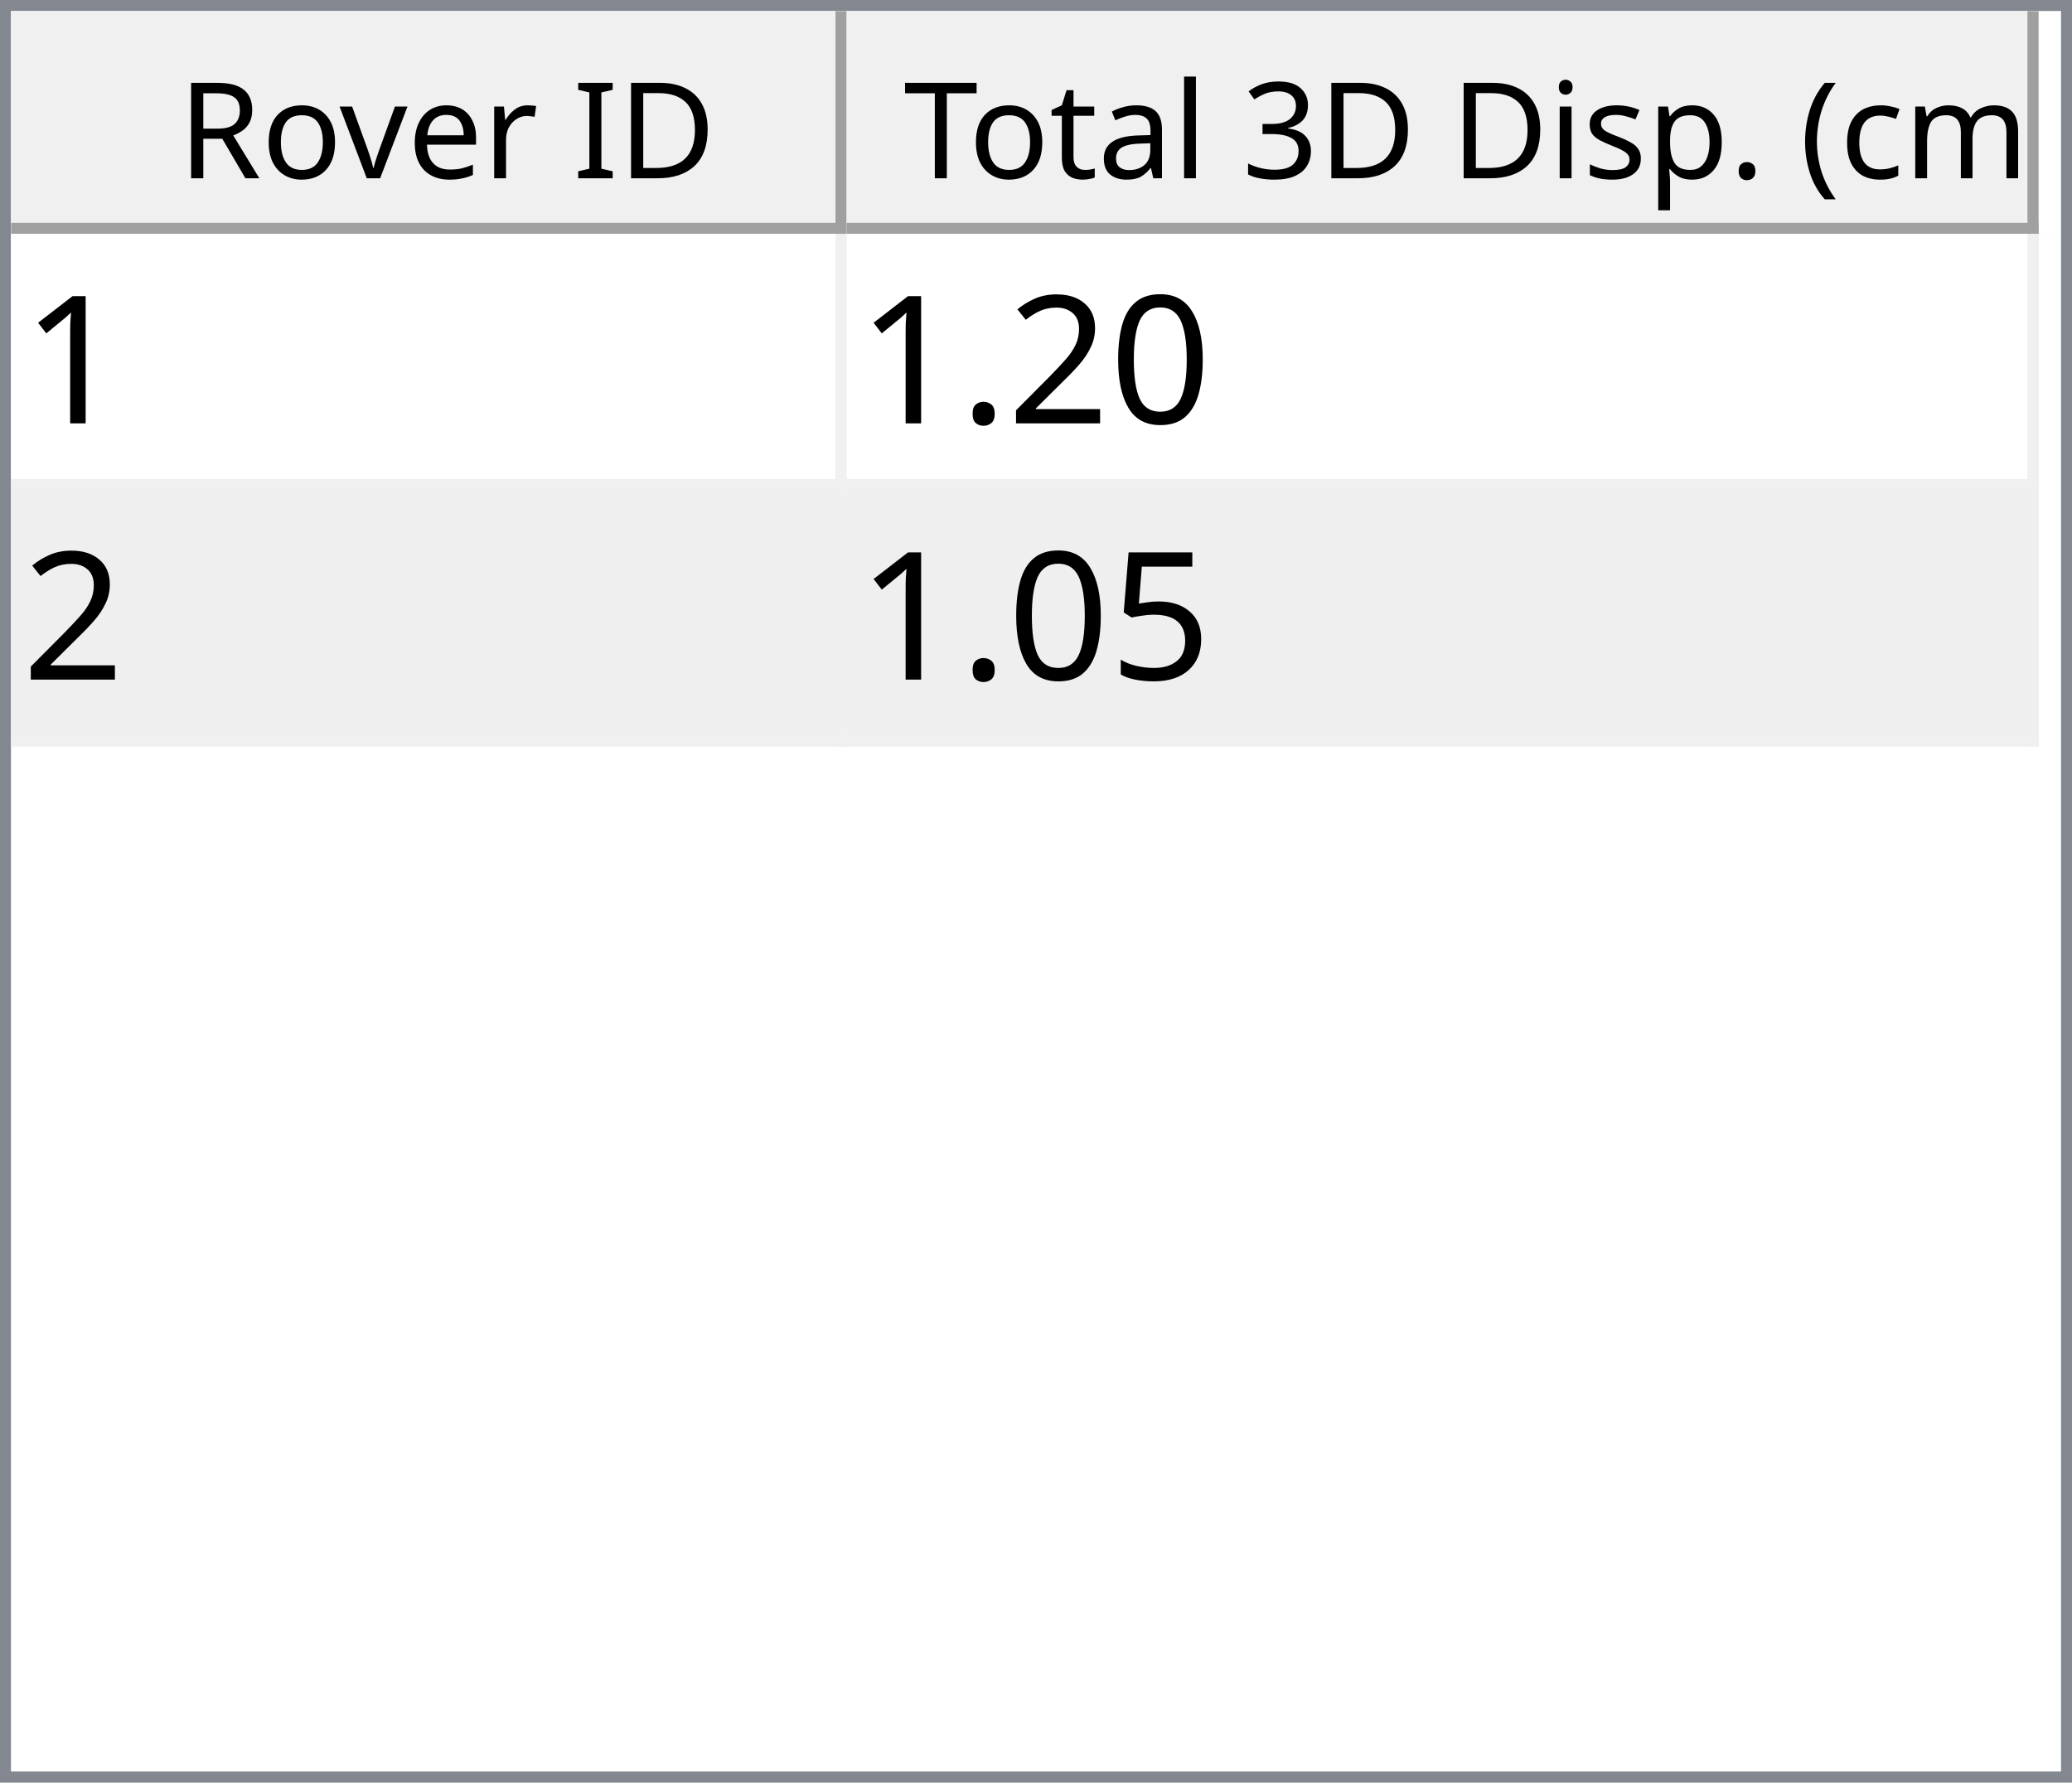
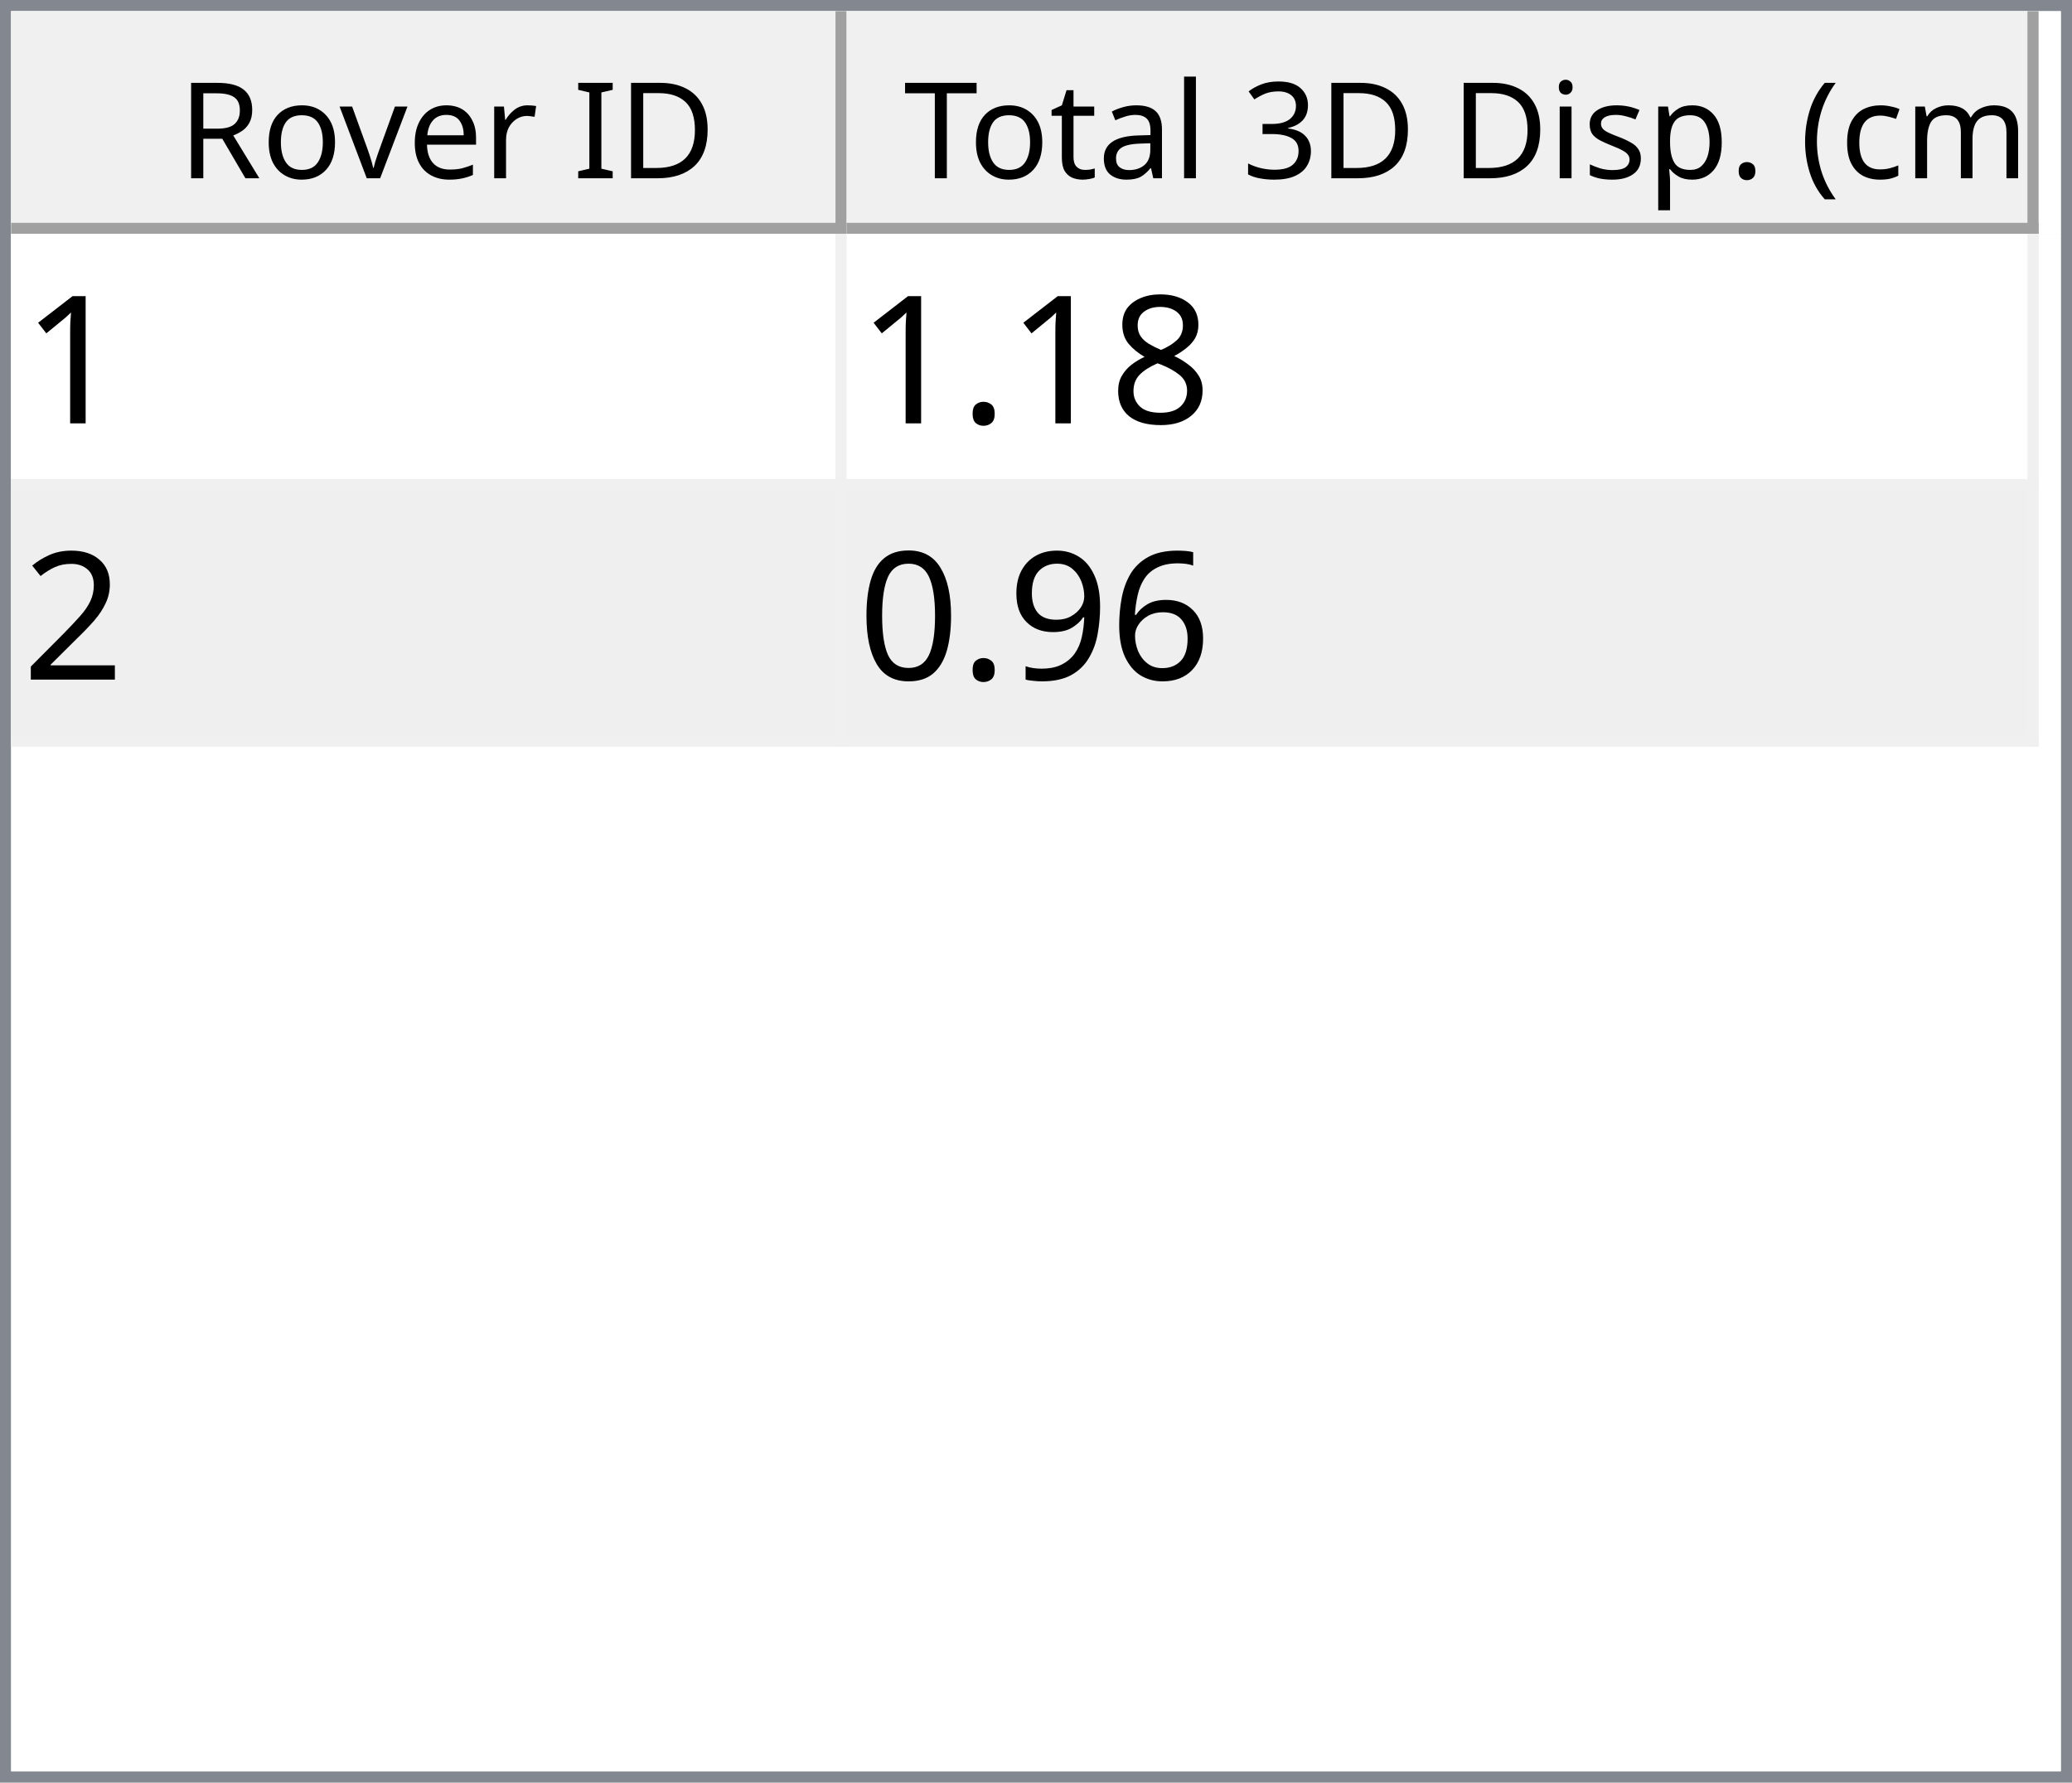
<svg xmlns="http://www.w3.org/2000/svg" style="fill-opacity:1; color-rendering:auto; color-interpolation:auto; text-rendering:auto; stroke:black; stroke-linecap:square; stroke-miterlimit:10; shape-rendering:auto; stroke-opacity:1; fill:black; stroke-dasharray:none; font-weight:normal; stroke-width:1; font-family:'Dialog'; font-style:normal; stroke-linejoin:miter; font-size:12px; stroke-dashoffset:0; image-rendering:auto;" width="186" height="160">
  <defs id="genericDefs" />
  <g>
    <defs id="defs1">
      <clipPath clipPathUnits="userSpaceOnUse" id="clipPath1">
        <path d="M0 0 L186 0 L186 160 L0 160 L0 0 Z" />
      </clipPath>
      <clipPath clipPathUnits="userSpaceOnUse" id="clipPath2">
        <path d="M0 0 L0 160 L186 160 L186 0 Z" />
      </clipPath>
      <clipPath clipPathUnits="userSpaceOnUse" id="clipPath3">
        <path d="M0 0 L0 20 L184 20 L184 0 Z" />
      </clipPath>
      <clipPath clipPathUnits="userSpaceOnUse" id="clipPath4">
        <path d="M0 0 L0 20 L75 20 L75 0 Z" />
      </clipPath>
      <clipPath clipPathUnits="userSpaceOnUse" id="clipPath5">
        <path d="M1 1 L1 19 L74 19 L74 1 Z" />
      </clipPath>
      <clipPath clipPathUnits="userSpaceOnUse" id="clipPath6">
        <path d="M0 0 L0 18 L73 18 L73 0 Z" />
      </clipPath>
      <clipPath clipPathUnits="userSpaceOnUse" id="clipPath7">
        <path d="M-0.5 -0.5 L-0.5 19.5 L74.5 19.5 L74.5 -0.5 Z" />
      </clipPath>
      <clipPath clipPathUnits="userSpaceOnUse" id="clipPath8">
        <path d="M0 0 L0 20 L107 20 L107 0 Z" />
      </clipPath>
      <clipPath clipPathUnits="userSpaceOnUse" id="clipPath9">
        <path d="M1 1 L1 19 L106 19 L106 1 Z" />
      </clipPath>
      <clipPath clipPathUnits="userSpaceOnUse" id="clipPath10">
        <path d="M0 0 L0 18 L105 18 L105 0 Z" />
      </clipPath>
      <clipPath clipPathUnits="userSpaceOnUse" id="clipPath11">
        <path d="M-0.5 -0.5 L-0.5 19.5 L106.5 19.5 L106.5 -0.5 Z" />
      </clipPath>
      <clipPath clipPathUnits="userSpaceOnUse" id="clipPath12">
        <path d="M0 0 L0 138 L184 138 L184 0 Z" />
      </clipPath>
      <clipPath clipPathUnits="userSpaceOnUse" id="clipPath13">
        <path d="M0 0 L0 46 L182 46 L182 0 Z" />
      </clipPath>
      <clipPath clipPathUnits="userSpaceOnUse" id="clipPath14">
        <path d="M-0.5 -0.5 L-0.5 45.5 L181.5 45.5 L181.5 -0.5 Z" />
      </clipPath>
      <clipPath clipPathUnits="userSpaceOnUse" id="clipPath15">
        <path d="M0 0 L0 22 L74 22 L74 0 Z" />
      </clipPath>
      <clipPath clipPathUnits="userSpaceOnUse" id="clipPath16">
        <path d="M0 0 L0 22 L106 22 L106 0 Z" />
      </clipPath>
      <font horiz-adv-x="64.551" id="font1">
        <font-face ascent="107.91" descent="25.098" units-per-em="100" style="font-style:normal; font-family:Segoe UI; font-weight:normal;" />
        <missing-glyph horiz-adv-x="64.551" d="M8.109 0 L8.109 68.266 L56.453 68.266 L56.453 0 L8.109 0 ZM15.328 7.234 L49.219 7.234 L49.219 61.031 L15.328 61.031 L15.328 7.234 Z" />
        <glyph unicode="D" horiz-adv-x="70.117" d="M9.188 0 L9.188 70.016 L28.516 70.016 Q65.531 70.016 65.531 35.891 Q65.531 19.672 55.25 9.836 Q44.969 0 27.734 0 L9.188 0 ZM17.391 62.594 L17.391 7.422 L27.828 7.422 Q41.609 7.422 49.273 14.797 Q56.938 22.172 56.938 35.688 Q56.938 62.594 28.328 62.594 L17.391 62.594 Z" />
        <glyph unicode="I" horiz-adv-x="26.611" d="M17.391 0 L9.188 0 L9.188 70.016 L17.391 70.016 L17.391 0 Z" />
        <glyph unicode=" " horiz-adv-x="27.393" d="" />
        <glyph unicode="r" horiz-adv-x="34.766" d="M34.188 41.891 Q32.078 43.5 28.125 43.5 Q23 43.5 19.555 38.672 Q16.109 33.844 16.109 25.484 L16.109 0 L8.109 0 L8.109 50 L16.109 50 L16.109 39.703 L16.312 39.703 Q18.016 44.969 21.531 47.922 Q25.047 50.875 29.391 50.875 Q32.516 50.875 34.188 50.203 L34.188 41.891 Z" />
        <glyph unicode="e" horiz-adv-x="52.295" d="M48.297 23 L12.984 23 Q13.188 14.656 17.484 10.109 Q21.781 5.562 29.297 5.562 Q37.75 5.562 44.828 11.141 L44.828 3.609 Q38.234 -1.172 27.391 -1.172 Q16.797 -1.172 10.742 5.641 Q4.688 12.453 4.688 24.812 Q4.688 36.469 11.305 43.82 Q17.922 51.172 27.734 51.172 Q37.547 51.172 42.922 44.828 Q48.297 38.484 48.297 27.203 L48.297 23 ZM40.094 29.781 Q40.047 36.719 36.75 40.578 Q33.453 44.438 27.594 44.438 Q21.922 44.438 17.969 40.383 Q14.016 36.328 13.094 29.781 L40.094 29.781 Z" />
        <glyph unicode="v" horiz-adv-x="47.9" d="M47.406 50 L27.484 0 L19.625 0 L0.688 50 L9.469 50 L22.172 13.672 Q23.578 9.672 23.922 6.688 L24.125 6.688 Q24.609 10.453 25.688 13.484 L38.969 50 L47.406 50 Z" />
        <glyph unicode="o" horiz-adv-x="58.594" d="M29 -1.172 Q17.922 -1.172 11.305 5.836 Q4.688 12.844 4.688 24.422 Q4.688 37.016 11.57 44.094 Q18.453 51.172 30.172 51.172 Q41.359 51.172 47.633 44.289 Q53.906 37.406 53.906 25.203 Q53.906 13.234 47.141 6.031 Q40.375 -1.172 29 -1.172 ZM29.594 44.438 Q21.875 44.438 17.383 39.188 Q12.891 33.938 12.891 24.703 Q12.891 15.828 17.43 10.695 Q21.969 5.562 29.594 5.562 Q37.359 5.562 41.531 10.594 Q45.703 15.625 45.703 24.906 Q45.703 34.281 41.531 39.359 Q37.359 44.438 29.594 44.438 Z" />
        <glyph unicode="R" horiz-adv-x="59.814" d="M59.375 0 L49.609 0 L37.891 19.625 Q36.281 22.359 34.766 24.289 Q33.25 26.219 31.664 27.438 Q30.078 28.656 28.25 29.219 Q26.422 29.781 24.125 29.781 L17.391 29.781 L17.391 0 L9.188 0 L9.188 70.016 L30.078 70.016 Q34.672 70.016 38.555 68.867 Q42.438 67.719 45.289 65.375 Q48.141 63.031 49.758 59.547 Q51.375 56.062 51.375 51.375 Q51.375 47.703 50.273 44.656 Q49.172 41.609 47.148 39.211 Q45.125 36.812 42.266 35.133 Q39.406 33.453 35.844 32.516 L35.844 32.328 Q37.594 31.547 38.891 30.547 Q40.188 29.547 41.359 28.18 Q42.531 26.812 43.68 25.078 Q44.828 23.344 46.234 21.047 L59.375 0 ZM17.391 62.594 L17.391 37.203 L28.516 37.203 Q31.594 37.203 34.203 38.133 Q36.812 39.062 38.719 40.797 Q40.625 42.531 41.703 45.047 Q42.781 47.562 42.781 50.688 Q42.781 56.297 39.141 59.445 Q35.5 62.594 28.609 62.594 L17.391 62.594 Z" />
        <glyph unicode=")" horiz-adv-x="30.176" d="M8.297 -15.922 L1.172 -15.922 Q16.406 2.344 16.406 26.812 Q16.406 51.469 1.078 70.016 L8.297 70.016 Q23.531 52.156 23.531 26.703 Q23.531 1.375 8.297 -15.922 Z" />
        <glyph unicode="m" horiz-adv-x="86.133" d="M79.109 0 L71.094 0 L71.094 28.719 Q71.094 37.016 68.531 40.727 Q65.969 44.438 59.906 44.438 Q54.781 44.438 51.195 39.75 Q47.609 35.062 47.609 28.516 L47.609 0 L39.594 0 L39.594 29.688 Q39.594 44.438 28.219 44.438 Q22.953 44.438 19.531 40.016 Q16.109 35.594 16.109 28.516 L16.109 0 L8.109 0 L8.109 50 L16.109 50 L16.109 42.094 L16.312 42.094 Q21.625 51.172 31.844 51.172 Q36.969 51.172 40.773 48.312 Q44.578 45.453 46 40.828 Q51.562 51.172 62.594 51.172 Q79.109 51.172 79.109 30.812 L79.109 0 Z" />
        <glyph unicode="c" horiz-adv-x="46.191" d="M42.188 2.297 Q36.422 -1.172 28.516 -1.172 Q17.828 -1.172 11.258 5.789 Q4.688 12.75 4.688 23.828 Q4.688 36.188 11.766 43.68 Q18.844 51.172 30.672 51.172 Q37.25 51.172 42.281 48.734 L42.281 40.531 Q36.719 44.438 30.375 44.438 Q22.703 44.438 17.797 38.945 Q12.891 33.453 12.891 24.516 Q12.891 15.719 17.508 10.641 Q22.125 5.562 29.891 5.562 Q36.422 5.562 42.188 9.906 L42.188 2.297 Z" />
        <glyph unicode="(" horiz-adv-x="30.176" d="M29.109 -15.922 L21.969 -15.922 Q6.844 1.375 6.844 26.703 Q6.844 52.156 21.969 70.016 L29.203 70.016 Q13.875 51.469 13.875 26.812 Q13.875 2.344 29.109 -15.922 Z" />
        <glyph unicode="." horiz-adv-x="21.68" d="M10.891 -1.078 Q8.641 -1.078 7.055 0.539 Q5.469 2.156 5.469 4.391 Q5.469 6.641 7.055 8.273 Q8.641 9.906 10.891 9.906 Q13.188 9.906 14.797 8.273 Q16.406 6.641 16.406 4.391 Q16.406 2.156 14.797 0.539 Q13.188 -1.078 10.891 -1.078 Z" />
        <glyph unicode="p" horiz-adv-x="58.789" d="M16.312 7.234 L16.109 7.234 L16.109 -23 L8.109 -23 L8.109 50 L16.109 50 L16.109 41.219 L16.312 41.219 Q22.219 51.172 33.594 51.172 Q43.266 51.172 48.688 44.461 Q54.109 37.75 54.109 26.469 Q54.109 13.922 48 6.375 Q41.891 -1.172 31.297 -1.172 Q21.578 -1.172 16.312 7.234 ZM16.109 27.391 L16.109 20.406 Q16.109 14.203 20.141 9.883 Q24.172 5.562 30.375 5.562 Q37.641 5.562 41.773 11.133 Q45.906 16.703 45.906 26.609 Q45.906 34.969 42.047 39.703 Q38.188 44.438 31.594 44.438 Q24.609 44.438 20.359 39.578 Q16.109 34.719 16.109 27.391 Z" />
        <glyph unicode="s" horiz-adv-x="42.432" d="M5.078 1.812 L5.078 10.406 Q11.625 5.562 19.484 5.562 Q30.031 5.562 30.031 12.594 Q30.031 14.594 29.125 15.992 Q28.219 17.391 26.68 18.461 Q25.141 19.531 23.07 20.383 Q21 21.234 18.609 22.172 Q15.281 23.484 12.766 24.828 Q10.25 26.172 8.57 27.859 Q6.891 29.547 6.031 31.695 Q5.172 33.844 5.172 36.719 Q5.172 40.234 6.789 42.945 Q8.406 45.656 11.086 47.484 Q13.766 49.312 17.211 50.242 Q20.656 51.172 24.312 51.172 Q30.812 51.172 35.938 48.922 L35.938 40.828 Q30.422 44.438 23.25 44.438 Q21 44.438 19.195 43.922 Q17.391 43.406 16.094 42.477 Q14.797 41.547 14.086 40.258 Q13.375 38.969 13.375 37.406 Q13.375 35.453 14.086 34.133 Q14.797 32.812 16.164 31.789 Q17.531 30.766 19.484 29.938 Q21.438 29.109 23.922 28.125 Q27.25 26.859 29.883 25.516 Q32.516 24.172 34.375 22.484 Q36.234 20.797 37.234 18.602 Q38.234 16.406 38.234 13.375 Q38.234 9.672 36.602 6.938 Q34.969 4.203 32.234 2.398 Q29.5 0.594 25.93 -0.289 Q22.359 -1.172 18.453 -1.172 Q10.75 -1.172 5.078 1.812 Z" />
        <glyph unicode="i" horiz-adv-x="24.219" d="M12.203 62.703 Q10.062 62.703 8.547 64.164 Q7.031 65.625 7.031 67.875 Q7.031 70.125 8.547 71.609 Q10.062 73.094 12.203 73.094 Q14.406 73.094 15.945 71.609 Q17.484 70.125 17.484 67.875 Q17.484 65.719 15.945 64.211 Q14.406 62.703 12.203 62.703 ZM16.109 0 L8.109 0 L8.109 50 L16.109 50 L16.109 0 Z" />
        <glyph unicode="3" horiz-adv-x="53.906" d="M46.531 19.828 Q46.531 15.094 44.75 11.211 Q42.969 7.328 39.719 4.57 Q36.469 1.812 31.93 0.297 Q27.391 -1.219 21.922 -1.219 Q11.922 -1.219 6 2.594 L6 11.188 Q13.094 5.609 22.219 5.609 Q25.875 5.609 28.828 6.539 Q31.781 7.469 33.906 9.227 Q36.031 10.984 37.18 13.477 Q38.328 15.969 38.328 19.094 Q38.328 32.812 18.797 32.812 L12.984 32.812 L12.984 39.594 L18.5 39.594 Q35.797 39.594 35.797 52.484 Q35.797 64.406 22.609 64.406 Q15.188 64.406 8.688 59.422 L8.688 67.188 Q15.375 71.188 24.609 71.188 Q29 71.188 32.57 69.969 Q36.141 68.75 38.68 66.555 Q41.219 64.359 42.609 61.281 Q44 58.203 44 54.5 Q44 40.672 30.031 36.719 L30.031 36.531 Q33.594 36.141 36.625 34.797 Q39.656 33.453 41.852 31.305 Q44.047 29.156 45.289 26.25 Q46.531 23.344 46.531 19.828 Z" />
        <glyph unicode="l" horiz-adv-x="24.219" d="M16.109 0 L8.109 0 L8.109 74.031 L16.109 74.031 L16.109 0 Z" />
        <glyph unicode="a" horiz-adv-x="50.879" d="M43.891 0 L35.891 0 L35.891 7.812 L35.688 7.812 Q30.469 -1.172 20.312 -1.172 Q12.844 -1.172 8.617 2.781 Q4.391 6.734 4.391 13.281 Q4.391 27.297 20.906 29.594 L35.891 31.688 Q35.891 44.438 25.594 44.438 Q16.547 44.438 9.281 38.281 L9.281 46.484 Q16.656 51.172 26.266 51.172 Q43.891 51.172 43.891 32.516 L43.891 0 ZM35.891 25.297 L23.828 23.641 Q18.266 22.859 15.43 20.875 Q12.594 18.891 12.594 13.875 Q12.594 10.203 15.211 7.883 Q17.828 5.562 22.172 5.562 Q28.125 5.562 32.008 9.742 Q35.891 13.922 35.891 20.312 L35.891 25.297 Z" />
        <glyph unicode="t" horiz-adv-x="33.887" d="M31.297 0.484 Q28.469 -1.078 23.828 -1.078 Q10.688 -1.078 10.688 13.578 L10.688 43.172 L2.094 43.172 L2.094 50 L10.688 50 L10.688 62.203 L18.703 64.797 L18.703 50 L31.297 50 L31.297 43.172 L18.703 43.172 L18.703 14.984 Q18.703 9.969 20.414 7.82 Q22.125 5.672 26.078 5.672 Q29.109 5.672 31.297 7.328 L31.297 0.484 Z" />
        <glyph unicode="T" horiz-adv-x="52.393" d="M50.594 62.594 L30.375 62.594 L30.375 0 L22.172 0 L22.172 62.594 L2 62.594 L2 70.016 L50.594 70.016 L50.594 62.594 Z" />
      </font>
      <font horiz-adv-x="75.0" id="font2">
        <font-face ascent="100.537" descent="21.973" units-per-em="100" style="font-style:normal; font-family:sans-serif; font-weight:normal;" />
        <missing-glyph horiz-adv-x="75.0" d="M12.5 0 L12.5 62.5 L62.5 62.5 L62.5 0 L12.5 0 ZM14.062 1.562 L60.938 1.562 L60.938 60.938 L14.062 60.938 L14.062 1.562 Z" />
        <glyph unicode="1" horiz-adv-x="55.615" d="M37.25 0 L28.469 0 L28.469 56 Q25.297 52.984 20.141 49.953 Q14.984 46.922 10.891 45.406 L10.891 53.906 Q18.266 57.375 23.781 62.305 Q29.297 67.234 31.594 71.875 L37.25 71.875 L37.25 0 Z" />
+         <glyph unicode="8" horiz-adv-x="55.615" d="M17.672 38.812 Q12.203 40.828 9.57 44.539 Q6.938 48.25 6.938 53.422 Q6.938 61.234 12.555 66.555 Q18.172 71.875 27.484 71.875 Q36.859 71.875 42.578 66.43 Q48.297 60.984 48.297 53.172 Q48.297 48.188 45.68 44.508 Q43.062 40.828 37.75 38.812 Q44.344 36.672 47.781 31.883 Q51.219 27.094 51.219 20.453 Q51.219 11.281 44.727 5.031 Q38.234 -1.219 27.641 -1.219 Q17.047 -1.219 10.547 5.055 Q4.047 11.328 4.047 20.703 Q4.047 27.688 7.594 32.398 Q11.141 37.109 17.672 38.812 ZM15.922 53.719 Q15.922 48.641 19.195 45.414 Q22.469 42.188 27.688 42.188 Q32.766 42.188 36.016 45.383 Q39.266 48.578 39.266 53.219 Q39.266 58.062 35.914 61.359 Q32.562 64.656 27.594 64.656 Q22.562 64.656 19.242 61.43 Q15.922 58.203 15.922 53.719 ZM13.094 20.656 Q13.094 16.891 14.875 13.375 Q16.656 9.859 20.172 7.93 Q23.688 6 27.734 6 Q34.031 6 38.133 10.055 Q42.234 14.109 42.234 20.359 Q42.234 26.703 38.016 30.859 Q33.797 35.016 27.438 35.016 Q21.234 35.016 17.164 30.914 Q13.094 26.812 13.094 20.656 Z" />
+         <glyph unicode="." horiz-adv-x="27.783" d="M9.078 0 L9.078 10.016 L19.094 10.016 L19.094 0 L9.078 0 Z" />
+         <glyph unicode="2" horiz-adv-x="55.615" d="M50.344 8.453 L50.344 0 L3.031 0 Q2.938 3.172 4.047 6.109 Q5.859 10.938 9.836 15.625 Q13.812 20.312 21.344 26.469 Q33.016 36.031 37.117 41.625 Q41.219 47.219 41.219 52.203 Q41.219 57.422 37.477 61.008 Q33.734 64.594 27.734 64.594 Q21.391 64.594 17.578 60.789 Q13.766 56.984 13.719 50.25 L4.688 51.172 Q5.609 61.281 11.664 66.578 Q17.719 71.875 27.938 71.875 Q38.234 71.875 44.242 66.164 Q50.25 60.453 50.25 52 Q50.25 47.703 48.492 43.555 Q46.734 39.406 42.656 34.812 Q38.578 30.219 29.109 22.219 Q21.188 15.578 18.945 13.211 Q16.703 10.844 15.234 8.453 L50.344 8.453 Z" />
+         <glyph unicode="6" horiz-adv-x="55.615" d="M49.75 54.047 L41.016 53.375 Q39.844 58.547 37.703 60.891 Q34.125 64.656 28.906 64.656 Q24.703 64.656 21.531 62.312 Q17.391 59.281 14.992 53.469 Q12.594 47.656 12.5 36.922 Q15.672 41.75 20.266 44.094 Q24.859 46.438 29.891 46.438 Q38.672 46.438 44.852 39.969 Q51.031 33.5 51.031 23.25 Q51.031 16.5 48.125 10.719 Q45.219 4.938 40.141 1.859 Q35.062 -1.219 28.609 -1.219 Q17.625 -1.219 10.695 6.859 Q3.766 14.938 3.766 33.5 Q3.766 54.25 11.422 63.672 Q18.109 71.875 29.438 71.875 Q37.891 71.875 43.289 67.141 Q48.688 62.406 49.75 54.047 ZM13.875 23.188 Q13.875 18.656 15.797 14.508 Q17.719 10.359 21.188 8.18 Q24.656 6 28.469 6 Q34.031 6 38.039 10.492 Q42.047 14.984 42.047 22.703 Q42.047 30.125 38.086 34.398 Q34.125 38.672 28.125 38.672 Q22.172 38.672 18.023 34.398 Q13.875 30.125 13.875 23.188 Z" />
+         <glyph unicode="9" horiz-adv-x="55.615" d="M5.469 16.547 L13.922 17.328 Q14.984 11.375 18.016 8.688 Q21.047 6 25.781 6 Q29.828 6 32.883 7.859 Q35.938 9.719 37.891 12.82 Q39.844 15.922 41.164 21.195 Q42.484 26.469 42.484 31.938 Q42.484 32.516 42.438 33.688 Q39.797 29.5 35.234 26.883 Q30.672 24.266 25.344 24.266 Q16.453 24.266 10.305 30.711 Q4.156 37.156 4.156 47.703 Q4.156 58.594 10.578 65.234 Q17 71.875 26.656 71.875 Q33.641 71.875 39.43 68.117 Q45.219 64.359 48.219 57.398 Q51.219 50.438 51.219 37.25 Q51.219 23.531 48.242 15.406 Q45.266 7.281 39.383 3.031 Q33.5 -1.219 25.594 -1.219 Q17.188 -1.219 11.867 3.445 Q6.547 8.109 5.469 16.547 ZM41.453 48.141 Q41.453 55.719 37.43 60.156 Q33.406 64.594 27.734 64.594 Q21.875 64.594 17.531 59.812 Q13.188 55.031 13.188 47.406 Q13.188 40.578 17.312 36.305 Q21.438 32.031 27.484 32.031 Q33.594 32.031 37.523 36.305 Q41.453 40.578 41.453 48.141 Z" />
        <glyph unicode="0" horiz-adv-x="55.615" d="M4.156 35.297 Q4.156 48 6.766 55.742 Q9.375 63.484 14.523 67.68 Q19.672 71.875 27.484 71.875 Q33.25 71.875 37.594 69.555 Q41.938 67.234 44.773 62.867 Q47.609 58.5 49.219 52.227 Q50.828 45.953 50.828 35.297 Q50.828 22.703 48.242 14.969 Q45.656 7.234 40.508 3.008 Q35.359 -1.219 27.484 -1.219 Q17.141 -1.219 11.234 6.203 Q4.156 15.141 4.156 35.297 ZM13.188 35.297 Q13.188 17.672 17.312 11.836 Q21.438 6 27.484 6 Q33.547 6 37.672 11.859 Q41.797 17.719 41.797 35.297 Q41.797 52.984 37.672 58.789 Q33.547 64.594 27.391 64.594 Q21.344 64.594 17.719 59.469 Q13.188 52.938 13.188 35.297 Z" />
-         <glyph unicode="2" horiz-adv-x="55.615" d="M50.344 8.453 L50.344 0 L3.031 0 Q2.938 3.172 4.047 6.109 Q5.859 10.938 9.836 15.625 Q13.812 20.312 21.344 26.469 Q33.016 36.031 37.117 41.625 Q41.219 47.219 41.219 52.203 Q41.219 57.422 37.477 61.008 Q33.734 64.594 27.734 64.594 Q21.391 64.594 17.578 60.789 Q13.766 56.984 13.719 50.25 L4.688 51.172 Q5.609 61.281 11.664 66.578 Q17.719 71.875 27.938 71.875 Q38.234 71.875 44.242 66.164 Q50.25 60.453 50.25 52 Q50.25 47.703 48.492 43.555 Q46.734 39.406 42.656 34.812 Q38.578 30.219 29.109 22.219 Q21.188 15.578 18.945 13.211 Q16.703 10.844 15.234 8.453 L50.344 8.453 Z" />
-         <glyph unicode="." horiz-adv-x="27.783" d="M9.078 0 L9.078 10.016 L19.094 10.016 L19.094 0 L9.078 0 Z" />
-         <glyph unicode="5" horiz-adv-x="55.615" d="M4.156 18.75 L13.375 19.531 Q14.406 12.797 18.141 9.398 Q21.875 6 27.156 6 Q33.5 6 37.891 10.789 Q42.281 15.578 42.281 23.484 Q42.281 31 38.062 35.352 Q33.844 39.703 27 39.703 Q22.75 39.703 19.336 37.773 Q15.922 35.844 13.969 32.766 L5.719 33.844 L12.641 70.609 L48.25 70.609 L48.25 62.203 L19.672 62.203 L15.828 42.969 Q22.266 47.469 29.344 47.469 Q38.719 47.469 45.164 40.969 Q51.609 34.469 51.609 24.266 Q51.609 14.547 45.953 7.469 Q39.062 -1.219 27.156 -1.219 Q17.391 -1.219 11.211 4.25 Q5.031 9.719 4.156 18.75 Z" />
      </font>
    </defs>
    <g style="fill:white; stroke:white;">
      <rect x="0" y="0" width="186" style="clip-path:url(#clipPath1); stroke:none;" height="160" />
    </g>
    <g style="fill:white; text-rendering:optimizeSpeed; color-rendering:optimizeSpeed; image-rendering:optimizeSpeed; shape-rendering:crispEdges; stroke:white; color-interpolation:sRGB;">
      <rect x="0" width="186" height="160" y="0" style="stroke:none;" />
      <path style="stroke:none;" d="M0 160 L186 160 L186 0 L0 0 Z" />
    </g>
    <g style="fill:rgb(240,240,240); font-family:'Segoe UI'; stroke:rgb(240,240,240);">
      <rect x="0" y="0" width="186" style="clip-path:url(#clipPath2); stroke:none;" height="160" />
    </g>
    <g style="fill:rgb(130,135,144); font-family:'Segoe UI'; stroke:rgb(130,135,144);">
      <path d="M0 0 L186 0 L186 160 L0 160 L0 0 ZM1 1 L185 1 L185 159 L1 159 L1 1 Z" style="fill-rule:evenodd; clip-path:url(#clipPath2); stroke:none;" />
    </g>
    <g style="fill:white; font-family:'Segoe UI'; stroke:white;" transform="translate(1,1)">
      <rect x="0" y="0" width="184" style="clip-path:url(#clipPath3); stroke:none;" height="20" />
    </g>
    <g style="fill:rgb(240,240,240); font-family:'Segoe UI'; stroke:rgb(240,240,240);" transform="translate(1,1)">
      <rect x="0" y="0" width="75" style="clip-path:url(#clipPath4); stroke:none;" height="20" />
    </g>
    <g style="font-family:'Segoe UI';" transform="translate(2,2)">
      <text x="14" xml:space="preserve" y="14" style="clip-path:url(#clipPath6); stroke:none;">Rover ID</text>
    </g>
    <g style="fill:rgb(160,160,160); font-family:'Segoe UI'; stroke:rgb(160,160,160); stroke-linejoin:bevel;" transform="translate(1.5,1.5)">
      <line x1="74" x2="74" y1="0" style="fill:none; clip-path:url(#clipPath7);" y2="19" />
    </g>
    <g style="fill:rgb(160,160,160); font-family:'Segoe UI'; stroke:rgb(160,160,160); stroke-linejoin:bevel;" transform="matrix(1,0,0,1,1,1) translate(0.5,0.5)">
      <line x1="0" x2="74" y1="19" style="fill:none; clip-path:url(#clipPath7);" y2="19" />
    </g>
    <g style="fill:rgb(240,240,240); font-family:'Segoe UI'; stroke:rgb(240,240,240);" transform="translate(76,1)">
      <rect x="0" y="0" width="107" style="clip-path:url(#clipPath8); stroke:none;" height="20" />
    </g>
    <g style="font-family:'Segoe UI';" transform="translate(77,2)">
      <text x="1" xml:space="preserve" y="14" style="clip-path:url(#clipPath10); stroke:none;"> Total 3D Disp. (cm)</text>
    </g>
    <g style="fill:rgb(160,160,160); font-family:'Segoe UI'; stroke:rgb(160,160,160); stroke-linejoin:bevel;" transform="translate(76.5,1.5)">
      <line x1="106" x2="106" y1="0" style="fill:none; clip-path:url(#clipPath11);" y2="19" />
    </g>
    <g style="fill:rgb(160,160,160); font-family:'Segoe UI'; stroke:rgb(160,160,160); stroke-linejoin:bevel;" transform="matrix(1,0,0,1,76,1) translate(0.5,0.5)">
      <line x1="0" x2="106" y1="19" style="fill:none; clip-path:url(#clipPath11);" y2="19" />
    </g>
    <g style="fill:white; font-family:'Segoe UI'; stroke:white;" transform="translate(1,21)">
      <rect x="0" y="0" width="184" style="clip-path:url(#clipPath12); stroke:none;" height="138" />
    </g>
    <g style="fill:rgb(240,240,240); font-size:16px; font-family:sans-serif; stroke:rgb(240,240,240);" transform="translate(1,21)">
      <rect x="0" y="0" width="182" style="clip-path:url(#clipPath13); stroke:none;" height="46" />
      <line transform="translate(0.5,0.5)" x1="0" x2="181" y1="22" style="clip-path:url(#clipPath14); fill:none; stroke-linejoin:bevel;" y2="22" />
    </g>
    <g transform="matrix(1,0,0,1,1,21) translate(0.5,0.5)" style="fill:rgb(240,240,240); font-size:16px; font-family:sans-serif; stroke:rgb(240,240,240); stroke-linejoin:bevel;">
      <line x1="0" x2="181" y1="45" style="fill:none; clip-path:url(#clipPath14);" y2="45" />
    </g>
    <g transform="matrix(1,0,0,1,1,21) translate(0.5,0.5)" style="fill:rgb(240,240,240); font-size:16px; font-family:sans-serif; stroke:rgb(240,240,240); stroke-linejoin:bevel;">
      <line x1="74" x2="74" y1="0" style="fill:none; clip-path:url(#clipPath14);" y2="45" />
    </g>
    <g transform="matrix(1,0,0,1,1,21) translate(0.5,0.5)" style="fill:rgb(240,240,240); font-size:16px; font-family:sans-serif; stroke:rgb(240,240,240); stroke-linejoin:bevel;">
      <line x1="181" x2="181" y1="0" style="fill:none; clip-path:url(#clipPath14);" y2="45" />
    </g>
    <g style="fill:white; font-size:16px; font-family:sans-serif; stroke:white;" transform="matrix(1,0,0,1,1,21)">
      <rect x="0" y="0" width="74" style="clip-path:url(#clipPath15); stroke:none;" height="22" />
      <text x="1" y="17" style="fill:black; clip-path:url(#clipPath15); stroke:none;" xml:space="preserve">1</text>
    </g>
    <g style="fill:white; font-size:16px; font-family:sans-serif; stroke:white;" transform="matrix(1,0,0,1,1,21) translate(75,0)">
      <rect x="0" y="0" width="106" style="clip-path:url(#clipPath16); stroke:none;" height="22" />
-       <text x="1" y="17" style="fill:black; clip-path:url(#clipPath16); stroke:none;" xml:space="preserve">1.20</text>
+       <text x="1" y="17" style="fill:black; clip-path:url(#clipPath16); stroke:none;" xml:space="preserve">1.18</text>
    </g>
    <g style="fill:rgb(239,239,239); font-size:16px; font-family:sans-serif; stroke:rgb(239,239,239);" transform="matrix(1,0,0,1,1,21) translate(0,23)">
      <rect x="0" y="0" width="74" style="clip-path:url(#clipPath15); stroke:none;" height="22" />
      <text x="1" y="17" style="fill:black; clip-path:url(#clipPath15); stroke:none;" xml:space="preserve">2</text>
    </g>
    <g style="fill:rgb(239,239,239); font-size:16px; font-family:sans-serif; stroke:rgb(239,239,239);" transform="matrix(1,0,0,1,1,21) translate(75,23)">
      <rect x="0" y="0" width="106" style="clip-path:url(#clipPath16); stroke:none;" height="22" />
-       <text x="1" y="17" style="fill:black; clip-path:url(#clipPath16); stroke:none;" xml:space="preserve">1.05</text>
+       <text x="1" y="17" style="fill:black; clip-path:url(#clipPath16); stroke:none;" xml:space="preserve">0.96</text>
    </g>
  </g>
</svg>
